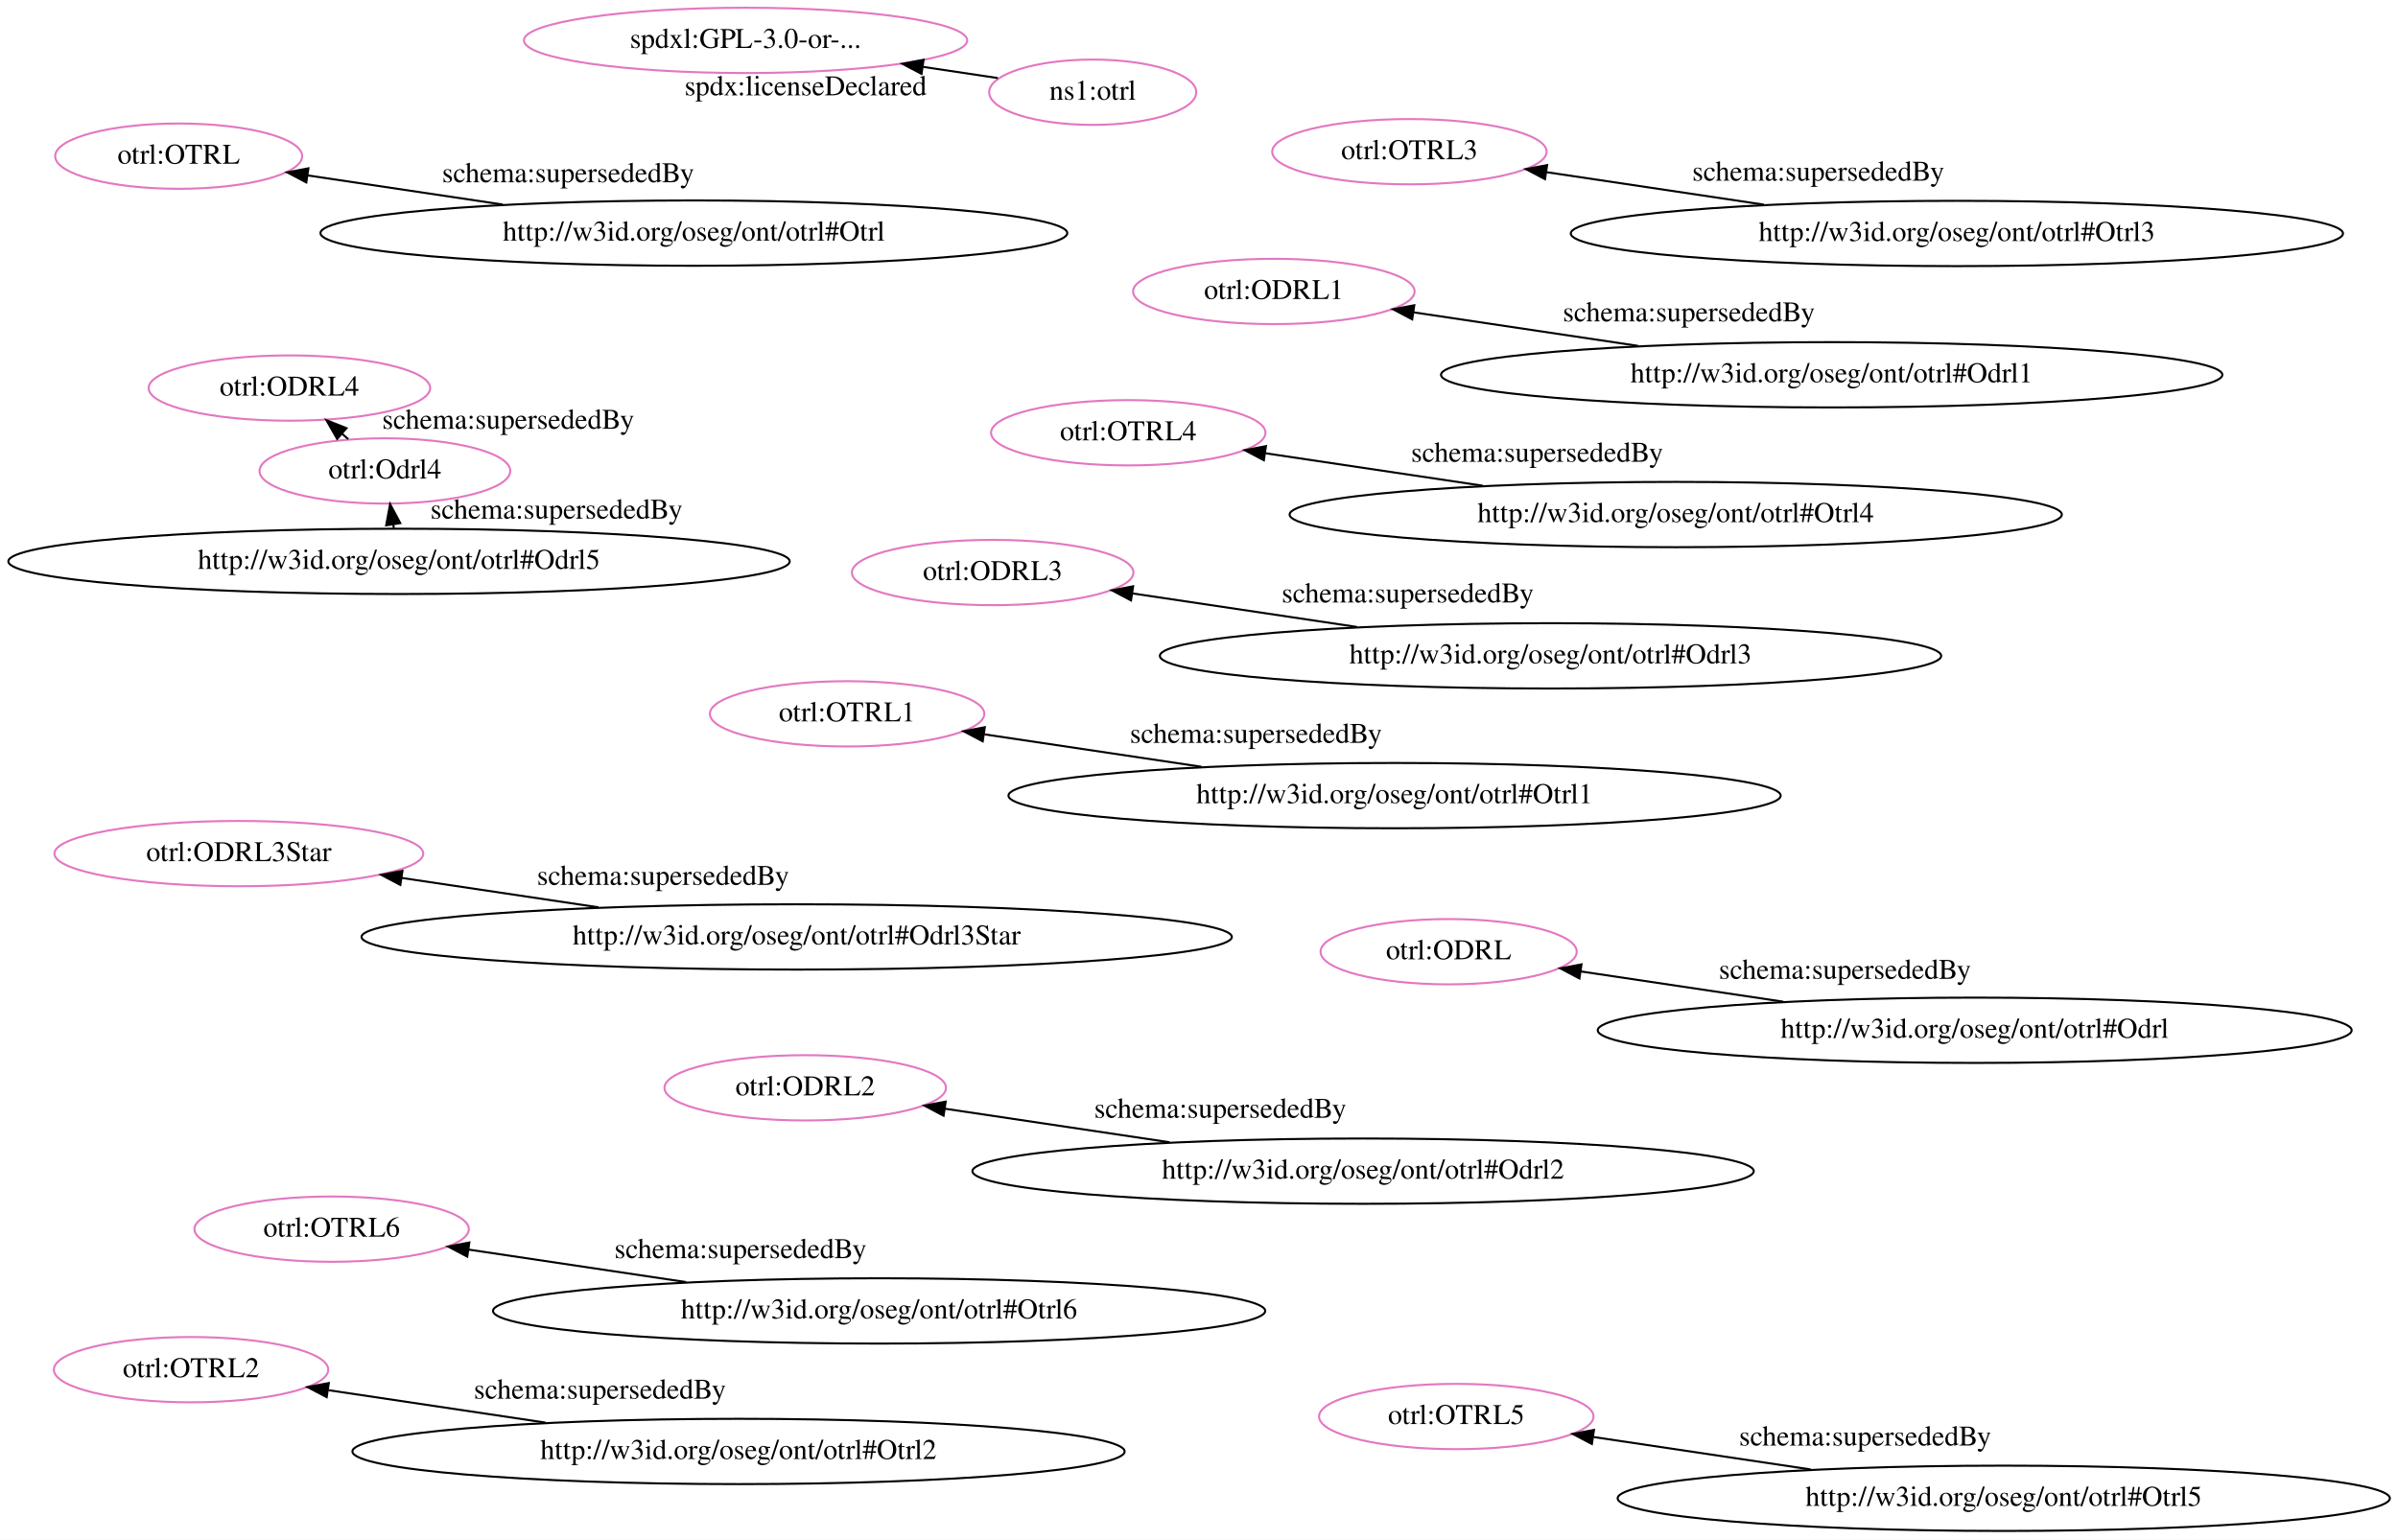
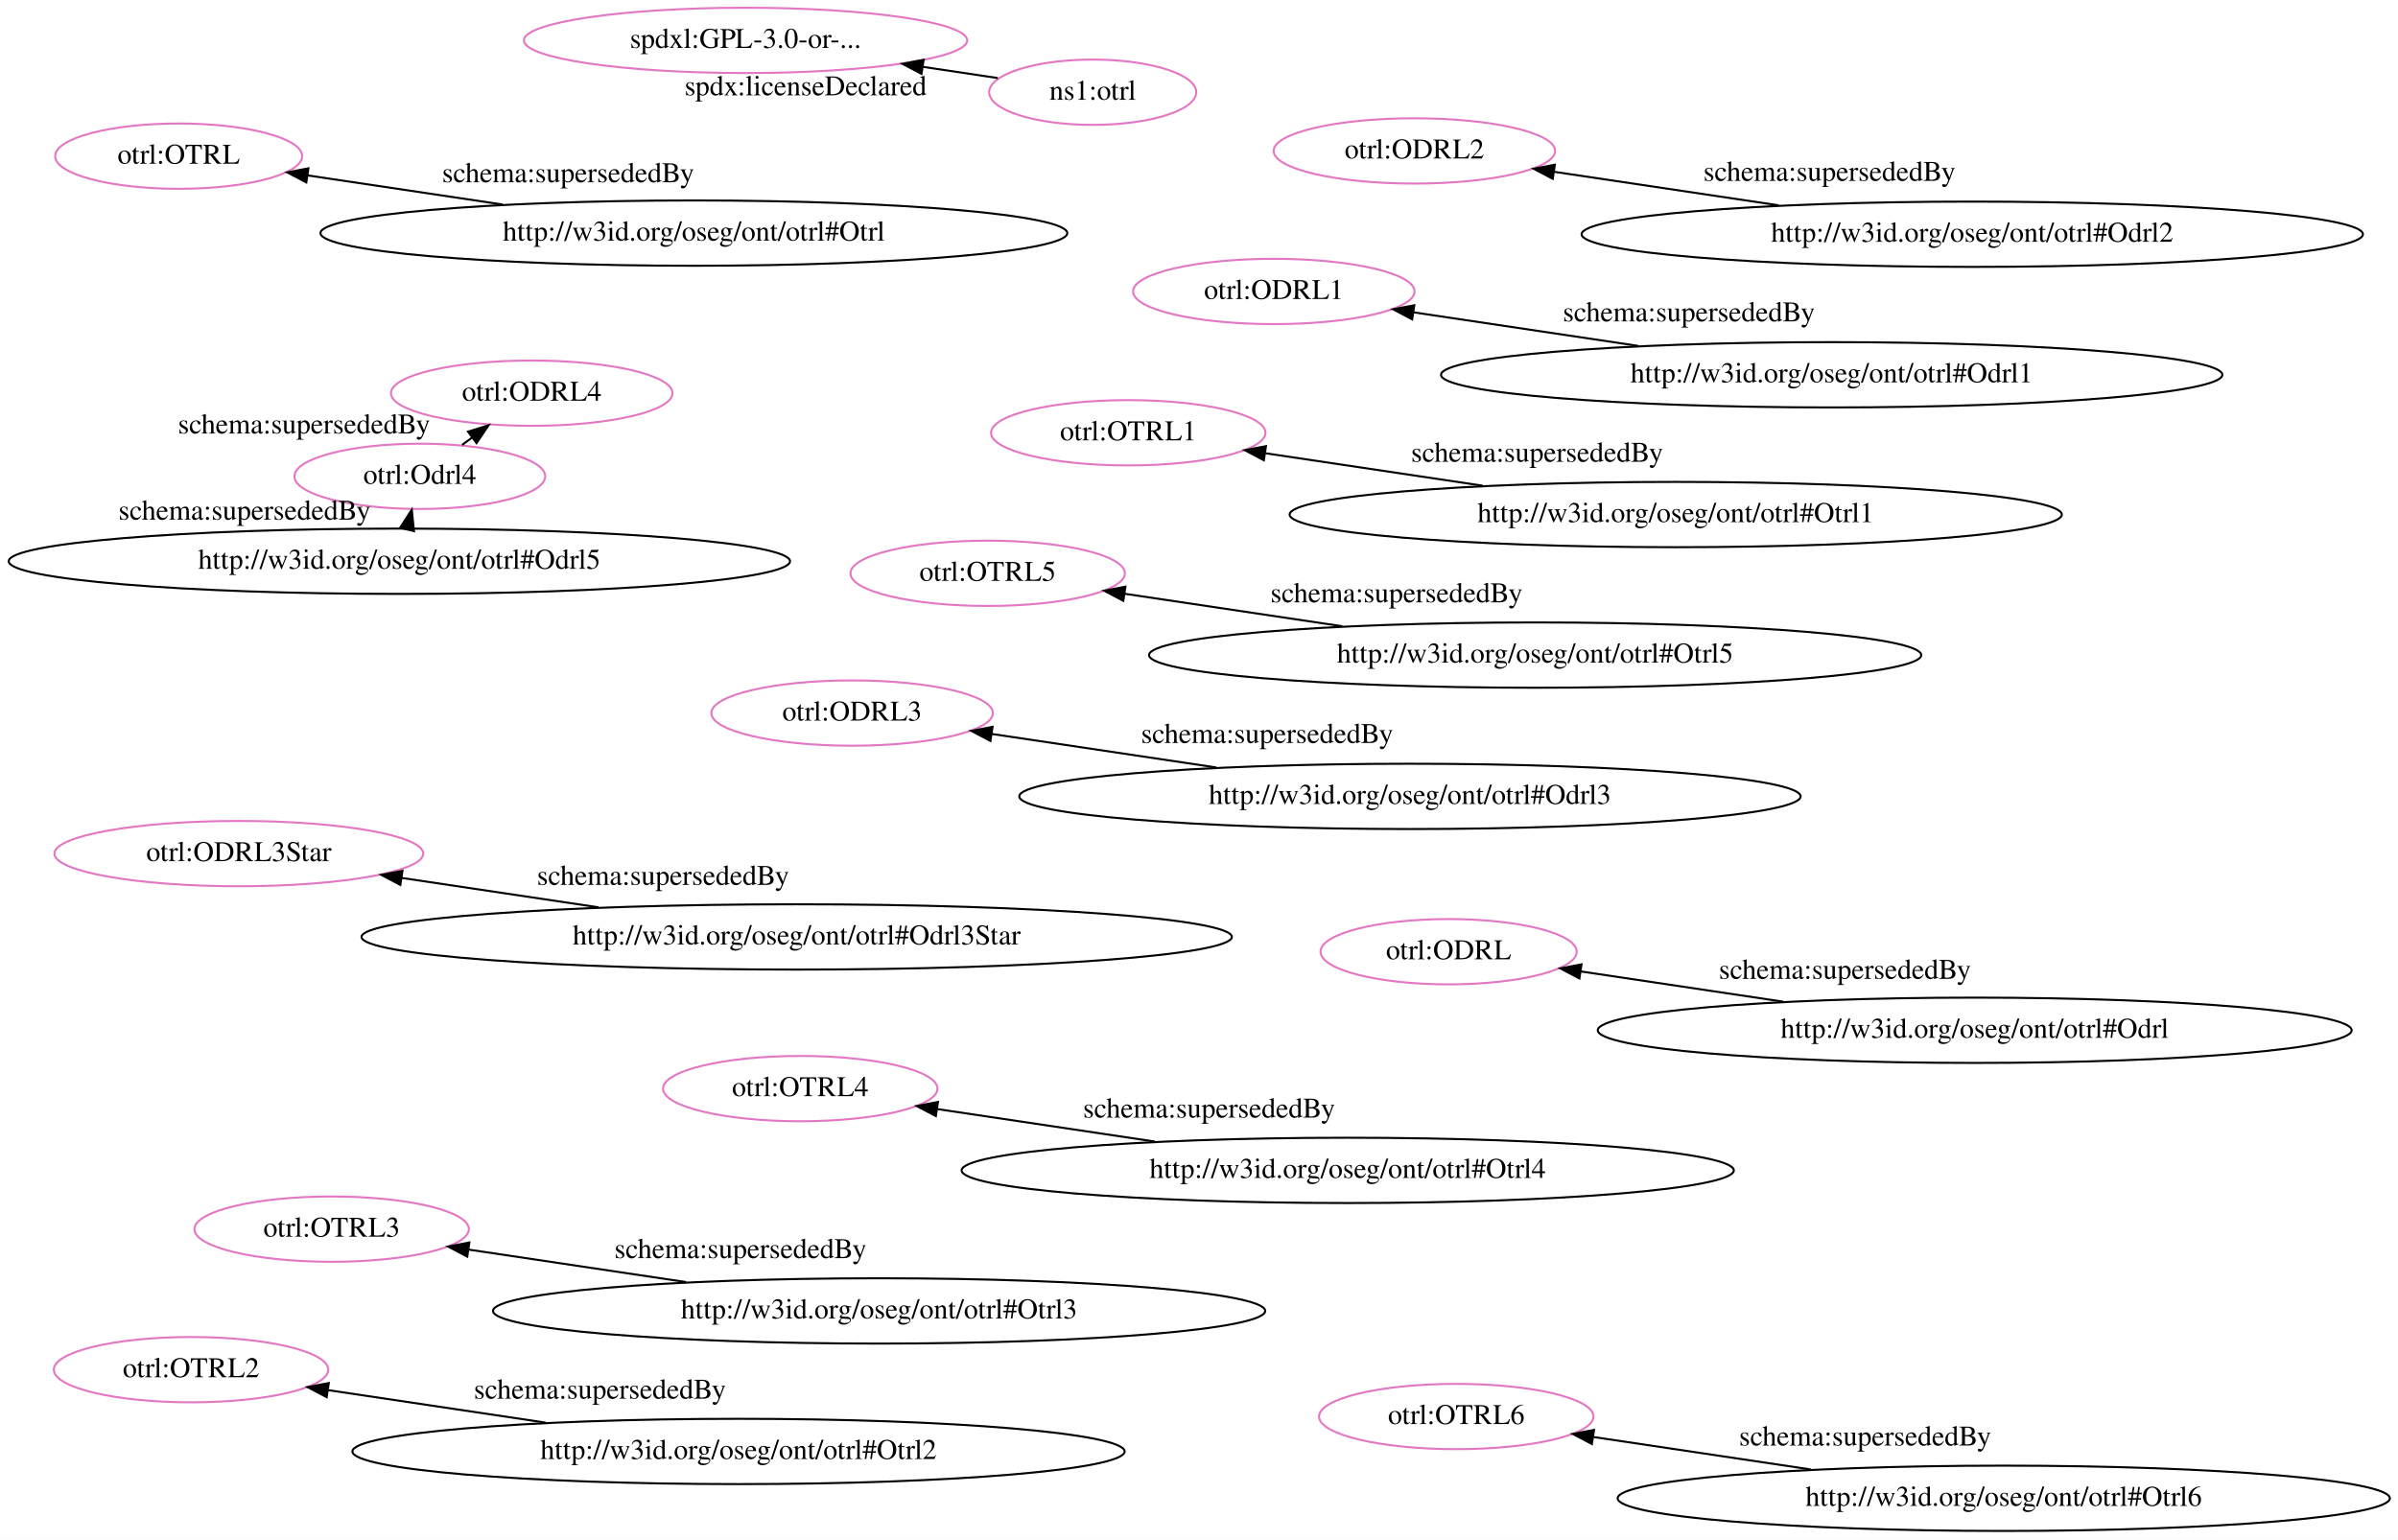
<svg xmlns="http://www.w3.org/2000/svg" width="1177pt" height="756pt" viewBox="0.00 0.00 1177.00 756.00">
  <g id="graph0" class="graph" transform="scale(1 1) rotate(0) translate(4 752)">
    <polygon fill="white" stroke="transparent" points="-4,4 -4,-752 1173,-752 1173,4 -4,4" />
    <g id="node1" class="node">
-       <ellipse fill="none" stroke="#e377c2" cx="411.78" cy="-401.52" rx="67.35" ry="16.03" />
-       <text text-anchor="middle" x="411.78" y="-397.82" font-family="Times,serif" font-size="14.00">otrl:OTRL1</text>
+       <ellipse fill="none" stroke="#e377c2" cx="83.7" cy="-675.33" rx="60.62" ry="16.03" />
+       <text text-anchor="middle" x="83.7" y="-671.63" font-family="Times,serif" font-size="14.00">otrl:OTRL</text>
    </g>
    <g id="node2" class="node">
-       <ellipse fill="none" stroke="#e377c2" cx="483.23" cy="-470.9" rx="69.09" ry="16.03" />
-       <text text-anchor="middle" x="483.23" y="-467.2" font-family="Times,serif" font-size="14.00">otrl:ODRL3</text>
+       <ellipse fill="none" stroke="#e377c2" cx="361.94" cy="-732.17" rx="108.79" ry="16.03" />
+       <text text-anchor="middle" x="361.94" y="-728.47" font-family="Times,serif" font-size="14.00">spdxl:GPL-3.0-or-...</text>
    </g>
    <g id="node3" class="node">
-       <ellipse fill="none" stroke="#e377c2" cx="138.05" cy="-561.47" rx="69.09" ry="16.03" />
-       <text text-anchor="middle" x="138.05" y="-557.77" font-family="Times,serif" font-size="14.00">otrl:ODRL4</text>
+       <ellipse fill="none" stroke="#e377c2" cx="414.23" cy="-401.9" rx="69.09" ry="16.03" />
+       <text text-anchor="middle" x="414.23" y="-398.2" font-family="Times,serif" font-size="14.00">otrl:ODRL3</text>
    </g>
    <g id="node4" class="node">
-       <ellipse fill="none" stroke="#e377c2" cx="391.23" cy="-217.9" rx="69.09" ry="16.03" />
-       <text text-anchor="middle" x="391.23" y="-214.2" font-family="Times,serif" font-size="14.00">otrl:ODRL2</text>
+       <ellipse fill="none" stroke="#e377c2" cx="113.23" cy="-332.9" rx="90.52" ry="16.03" />
+       <text text-anchor="middle" x="113.23" y="-329.2" font-family="Times,serif" font-size="14.00">otrl:ODRL3Star</text>
    </g>
    <g id="node5" class="node">
-       <ellipse fill="none" stroke="#e377c2" cx="549.78" cy="-539.52" rx="67.35" ry="16.03" />
-       <text text-anchor="middle" x="549.78" y="-535.82" font-family="Times,serif" font-size="14.00">otrl:OTRL4</text>
+       <ellipse fill="none" stroke="#e377c2" cx="480.78" cy="-470.52" rx="67.35" ry="16.03" />
+       <text text-anchor="middle" x="480.78" y="-466.82" font-family="Times,serif" font-size="14.00">otrl:OTRL5</text>
    </g>
    <g id="node6" class="node">
+       <ellipse fill="none" stroke="#e377c2" cx="202.06" cy="-518.13" rx="61.54" ry="16.03" />
+       <text text-anchor="middle" x="202.06" y="-514.43" font-family="Times,serif" font-size="14.00">otrl:Odrl4</text>
+     </g>
+     <g id="node8" class="node">
+       <ellipse fill="none" stroke="#e377c2" cx="257" cy="-558.96" rx="69.09" ry="16.03" />
+       <text text-anchor="middle" x="257" y="-555.26" font-family="Times,serif" font-size="14.00">otrl:ODRL4</text>
+     </g>
+     <g id="edge7" class="edge">
+       <path fill="none" stroke="black" d="M222.83,-533.56C224.43,-534.75 226.06,-535.96 227.69,-537.17" />
+       <polygon fill="black" stroke="black" points="225.72,-540.07 235.84,-543.23 229.9,-534.45 225.72,-540.07" />
+       <text text-anchor="middle" x="145.26" y="-539.17" font-family="Times,serif" font-size="14.00">schema:supersededBy</text>
+     </g>
+     <g id="node7" class="node">
+       <ellipse fill="none" stroke="#e377c2" cx="532.33" cy="-706.72" rx="50.82" ry="16.03" />
+       <text text-anchor="middle" x="532.33" y="-703.02" font-family="Times,serif" font-size="14.00">ns1:otrl</text>
+     </g>
+     <g id="edge2" class="edge">
+       <path fill="none" stroke="black" d="M485.77,-713.67C474.34,-715.38 461.73,-717.26 449.07,-719.16" />
+       <polygon fill="black" stroke="black" points="448.3,-715.73 438.92,-720.67 449.33,-722.65 448.3,-715.73" />
+       <text text-anchor="middle" x="391.42" y="-705.21" font-family="Times,serif" font-size="14.00">spdx:licenseDeclared</text>
+     </g>
+     <g id="node9" class="node">
+       <ellipse fill="none" stroke="#e377c2" cx="388.78" cy="-217.52" rx="67.35" ry="16.03" />
+       <text text-anchor="middle" x="388.78" y="-213.82" font-family="Times,serif" font-size="14.00">otrl:OTRL4</text>
+     </g>
+     <g id="node10" class="node">
+       <ellipse fill="none" stroke="#e377c2" cx="549.78" cy="-539.52" rx="67.35" ry="16.03" />
+       <text text-anchor="middle" x="549.78" y="-535.82" font-family="Times,serif" font-size="14.00">otrl:OTRL1</text>
+     </g>
+     <g id="node11" class="node">
      <ellipse fill="none" stroke="#e377c2" cx="621.23" cy="-608.9" rx="69.09" ry="16.03" />
      <text text-anchor="middle" x="621.23" y="-605.2" font-family="Times,serif" font-size="14.00">otrl:ODRL1</text>
    </g>
-     <g id="node7" class="node">
+     <g id="node12" class="node">
      <ellipse fill="none" stroke="#e377c2" cx="158.78" cy="-148.52" rx="67.35" ry="16.03" />
-       <text text-anchor="middle" x="158.78" y="-144.82" font-family="Times,serif" font-size="14.00">otrl:OTRL6</text>
-     </g>
-     <g id="node8" class="node">
-       <ellipse fill="none" stroke="#e377c2" cx="361.94" cy="-732.17" rx="108.79" ry="16.03" />
-       <text text-anchor="middle" x="361.94" y="-728.47" font-family="Times,serif" font-size="14.00">spdxl:GPL-3.0-or-...</text>
-     </g>
-     <g id="node9" class="node">
-       <ellipse fill="none" stroke="#e377c2" cx="687.78" cy="-677.52" rx="67.35" ry="16.03" />
-       <text text-anchor="middle" x="687.78" y="-673.82" font-family="Times,serif" font-size="14.00">otrl:OTRL3</text>
-     </g>
-     <g id="node10" class="node">
-       <ellipse fill="none" stroke="#e377c2" cx="113.23" cy="-332.9" rx="90.52" ry="16.03" />
-       <text text-anchor="middle" x="113.23" y="-329.2" font-family="Times,serif" font-size="14.00">otrl:ODRL3Star</text>
-     </g>
-     <g id="node11" class="node">
-       <ellipse fill="none" stroke="#e377c2" cx="89.78" cy="-79.52" rx="67.35" ry="16.03" />
-       <text text-anchor="middle" x="89.78" y="-75.82" font-family="Times,serif" font-size="14.00">otrl:OTRL2</text>
-     </g>
-     <g id="node12" class="node">
-       <ellipse fill="none" stroke="#e377c2" cx="532.33" cy="-706.72" rx="50.82" ry="16.03" />
-       <text text-anchor="middle" x="532.33" y="-703.02" font-family="Times,serif" font-size="14.00">ns1:otrl</text>
-     </g>
-     <g id="edge9" class="edge">
-       <path fill="none" stroke="black" d="M485.77,-713.67C474.34,-715.38 461.73,-717.26 449.07,-719.16" />
-       <polygon fill="black" stroke="black" points="448.3,-715.73 438.92,-720.67 449.33,-722.65 448.3,-715.73" />
-       <text text-anchor="middle" x="391.42" y="-705.21" font-family="Times,serif" font-size="14.00">spdx:licenseDeclared</text>
+       <text text-anchor="middle" x="158.78" y="-144.82" font-family="Times,serif" font-size="14.00">otrl:OTRL3</text>
    </g>
    <g id="node13" class="node">
      <ellipse fill="none" stroke="#e377c2" cx="707.03" cy="-284.73" rx="62.87" ry="16.03" />
      <text text-anchor="middle" x="707.03" y="-281.03" font-family="Times,serif" font-size="14.00">otrl:ODRL</text>
    </g>
    <g id="node14" class="node">
-       <ellipse fill="none" stroke="#e377c2" cx="184.92" cy="-520.78" rx="61.54" ry="16.03" />
-       <text text-anchor="middle" x="184.92" y="-517.08" font-family="Times,serif" font-size="14.00">otrl:Odrl4</text>
+       <ellipse fill="none" stroke="#e377c2" cx="690.23" cy="-677.9" rx="69.09" ry="16.03" />
+       <text text-anchor="middle" x="690.23" y="-674.2" font-family="Times,serif" font-size="14.00">otrl:ODRL2</text>
+     </g>
+     <g id="node15" class="node">
+       <ellipse fill="none" stroke="#e377c2" cx="89.78" cy="-79.52" rx="67.35" ry="16.03" />
+       <text text-anchor="middle" x="89.78" y="-75.82" font-family="Times,serif" font-size="14.00">otrl:OTRL2</text>
+     </g>
+     <g id="node16" class="node">
+       <ellipse fill="none" stroke="#e377c2" cx="710.78" cy="-56.52" rx="67.35" ry="16.03" />
+       <text text-anchor="middle" x="710.78" y="-52.82" font-family="Times,serif" font-size="14.00">otrl:OTRL6</text>
+     </g>
+     <g id="node17" class="node">
+       <ellipse fill="none" stroke="black" cx="336.57" cy="-637.55" rx="183.28" ry="16.03" />
+       <text text-anchor="middle" x="336.57" y="-633.85" font-family="Times,serif" font-size="14.00">http://w3id.org/oseg/ont/otrl#Otrl</text>
+     </g>
+     <g id="edge1" class="edge">
+       <path fill="none" stroke="black" d="M242.77,-651.57C210.83,-656.34 175.92,-661.56 146.95,-665.88" />
+       <polygon fill="black" stroke="black" points="146.34,-662.44 136.97,-667.38 147.38,-669.36 146.34,-662.44" />
+       <text text-anchor="middle" x="274.86" y="-662.53" font-family="Times,serif" font-size="14.00">schema:supersededBy</text>
+     </g>
+     <g id="node18" class="node">
+       <ellipse fill="none" stroke="black" cx="688.04" cy="-360.99" rx="191.75" ry="16.03" />
+       <text text-anchor="middle" x="688.04" y="-357.29" font-family="Times,serif" font-size="14.00">http://w3id.org/oseg/ont/otrl#Odrl3</text>
    </g>
    <g id="edge3" class="edge">
-       <path fill="none" stroke="black" d="M166.93,-536.39C165.94,-537.25 164.94,-538.12 163.93,-538.99" />
-       <polygon fill="black" stroke="black" points="161.48,-536.49 156.22,-545.69 166.06,-541.78 161.48,-536.49" />
-       <text text-anchor="middle" x="245.43" y="-541.49" font-family="Times,serif" font-size="14.00">schema:supersededBy</text>
-     </g>
-     <g id="node15" class="node">
-       <ellipse fill="none" stroke="#e377c2" cx="710.78" cy="-56.52" rx="67.35" ry="16.03" />
-       <text text-anchor="middle" x="710.78" y="-52.82" font-family="Times,serif" font-size="14.00">otrl:OTRL5</text>
-     </g>
-     <g id="node16" class="node">
-       <ellipse fill="none" stroke="#e377c2" cx="83.7" cy="-675.33" rx="60.62" ry="16.03" />
-       <text text-anchor="middle" x="83.7" y="-671.63" font-family="Times,serif" font-size="14.00">otrl:OTRL</text>
-     </g>
-     <g id="node17" class="node">
-       <ellipse fill="none" stroke="black" cx="680.49" cy="-361.37" rx="189.51" ry="16.03" />
-       <text text-anchor="middle" x="680.49" y="-357.67" font-family="Times,serif" font-size="14.00">http://w3id.org/oseg/ont/otrl#Otrl1</text>
-     </g>
-     <g id="edge1" class="edge">
-       <path fill="none" stroke="black" d="M585.75,-375.53C550.58,-380.78 511.42,-386.63 479.18,-391.45" />
-       <polygon fill="black" stroke="black" points="478.34,-388.03 468.96,-392.97 479.37,-394.96 478.34,-388.03" />
-       <text text-anchor="middle" x="612.46" y="-387.29" font-family="Times,serif" font-size="14.00">schema:supersededBy</text>
-     </g>
-     <g id="node18" class="node">
-       <ellipse fill="none" stroke="black" cx="757.04" cy="-429.99" rx="191.75" ry="16.03" />
-       <text text-anchor="middle" x="757.04" y="-426.29" font-family="Times,serif" font-size="14.00">http://w3id.org/oseg/ont/otrl#Odrl3</text>
-     </g>
-     <g id="edge2" class="edge">
-       <path fill="none" stroke="black" d="M662.04,-444.18C625.79,-449.6 585.2,-455.66 551.86,-460.64" />
-       <polygon fill="black" stroke="black" points="551.13,-457.21 541.76,-462.15 552.17,-464.14 551.13,-457.21" />
-       <text text-anchor="middle" x="686.95" y="-456.21" font-family="Times,serif" font-size="14.00">schema:supersededBy</text>
+       <path fill="none" stroke="black" d="M593.04,-375.18C556.79,-380.6 516.2,-386.66 482.86,-391.64" />
+       <polygon fill="black" stroke="black" points="482.13,-388.21 472.76,-393.15 483.17,-395.14 482.13,-388.21" />
+       <text text-anchor="middle" x="617.95" y="-387.21" font-family="Times,serif" font-size="14.00">schema:supersededBy</text>
    </g>
    <g id="node19" class="node">
-       <ellipse fill="none" stroke="black" cx="665.04" cy="-176.99" rx="191.75" ry="16.03" />
-       <text text-anchor="middle" x="665.04" y="-173.29" font-family="Times,serif" font-size="14.00">http://w3id.org/oseg/ont/otrl#Odrl2</text>
+       <ellipse fill="none" stroke="black" cx="387.04" cy="-291.99" rx="213.59" ry="16.03" />
+       <text text-anchor="middle" x="387.04" y="-288.29" font-family="Times,serif" font-size="14.00">http://w3id.org/oseg/ont/otrl#Odrl3Star</text>
    </g>
    <g id="edge4" class="edge">
-       <path fill="none" stroke="black" d="M570.04,-191.18C533.79,-196.6 493.2,-202.66 459.86,-207.64" />
-       <polygon fill="black" stroke="black" points="459.13,-204.21 449.76,-209.15 460.17,-211.14 459.13,-204.21" />
-       <text text-anchor="middle" x="594.95" y="-203.21" font-family="Times,serif" font-size="14.00">schema:supersededBy</text>
+       <path fill="none" stroke="black" d="M289.73,-306.53C258.11,-311.25 223.4,-316.44 193.19,-320.95" />
+       <polygon fill="black" stroke="black" points="192.5,-317.52 183.13,-322.46 193.54,-324.44 192.5,-317.52" />
+       <text text-anchor="middle" x="321.46" y="-317.54" font-family="Times,serif" font-size="14.00">schema:supersededBy</text>
    </g>
    <g id="node20" class="node">
-       <ellipse fill="none" stroke="black" cx="818.49" cy="-499.37" rx="189.51" ry="16.03" />
-       <text text-anchor="middle" x="818.49" y="-495.67" font-family="Times,serif" font-size="14.00">http://w3id.org/oseg/ont/otrl#Otrl4</text>
+       <ellipse fill="none" stroke="black" cx="749.49" cy="-430.37" rx="189.51" ry="16.03" />
+       <text text-anchor="middle" x="749.49" y="-426.67" font-family="Times,serif" font-size="14.00">http://w3id.org/oseg/ont/otrl#Otrl5</text>
    </g>
    <g id="edge5" class="edge">
+       <path fill="none" stroke="black" d="M654.75,-444.53C619.58,-449.78 580.42,-455.63 548.18,-460.45" />
+       <polygon fill="black" stroke="black" points="547.34,-457.03 537.96,-461.97 548.37,-463.96 547.34,-457.03" />
+       <text text-anchor="middle" x="681.46" y="-456.29" font-family="Times,serif" font-size="14.00">schema:supersededBy</text>
+     </g>
+     <g id="node21" class="node">
+       <ellipse fill="none" stroke="black" cx="192.02" cy="-476.44" rx="191.75" ry="16.03" />
+       <text text-anchor="middle" x="192.02" y="-472.74" font-family="Times,serif" font-size="14.00">http://w3id.org/oseg/ont/otrl#Odrl5</text>
+     </g>
+     <g id="edge6" class="edge">
+       <path fill="none" stroke="black" d="M195.99,-492.92C196.01,-493.01 196.04,-493.1 196.06,-493.19" />
+       <polygon fill="black" stroke="black" points="192.38,-492.87 198.12,-501.77 199.19,-491.23 192.38,-492.87" />
+       <text text-anchor="middle" x="116.02" y="-496.85" font-family="Times,serif" font-size="14.00">schema:supersededBy</text>
+     </g>
+     <g id="node22" class="node">
+       <ellipse fill="none" stroke="black" cx="657.49" cy="-177.37" rx="189.51" ry="16.03" />
+       <text text-anchor="middle" x="657.49" y="-173.67" font-family="Times,serif" font-size="14.00">http://w3id.org/oseg/ont/otrl#Otrl4</text>
+     </g>
+     <g id="edge8" class="edge">
+       <path fill="none" stroke="black" d="M562.75,-191.53C527.58,-196.78 488.42,-202.63 456.18,-207.45" />
+       <polygon fill="black" stroke="black" points="455.34,-204.03 445.96,-208.97 456.37,-210.96 455.34,-204.03" />
+       <text text-anchor="middle" x="589.46" y="-203.29" font-family="Times,serif" font-size="14.00">schema:supersededBy</text>
+     </g>
+     <g id="node23" class="node">
+       <ellipse fill="none" stroke="black" cx="818.49" cy="-499.37" rx="189.51" ry="16.03" />
+       <text text-anchor="middle" x="818.49" y="-495.67" font-family="Times,serif" font-size="14.00">http://w3id.org/oseg/ont/otrl#Otrl1</text>
+     </g>
+     <g id="edge9" class="edge">
      <path fill="none" stroke="black" d="M723.75,-513.53C688.58,-518.78 649.42,-524.63 617.18,-529.45" />
      <polygon fill="black" stroke="black" points="616.34,-526.03 606.96,-530.97 617.37,-532.96 616.34,-526.03" />
      <text text-anchor="middle" x="750.46" y="-525.29" font-family="Times,serif" font-size="14.00">schema:supersededBy</text>
    </g>
-     <g id="node21" class="node">
+     <g id="node24" class="node">
      <ellipse fill="none" stroke="black" cx="895.04" cy="-567.99" rx="191.75" ry="16.03" />
      <text text-anchor="middle" x="895.04" y="-564.29" font-family="Times,serif" font-size="14.00">http://w3id.org/oseg/ont/otrl#Odrl1</text>
    </g>
-     <g id="edge6" class="edge">
+     <g id="edge10" class="edge">
      <path fill="none" stroke="black" d="M800.04,-582.18C763.79,-587.6 723.2,-593.66 689.86,-598.64" />
      <polygon fill="black" stroke="black" points="689.13,-595.21 679.76,-600.15 690.17,-602.14 689.13,-595.21" />
      <text text-anchor="middle" x="824.95" y="-594.21" font-family="Times,serif" font-size="14.00">schema:supersededBy</text>
    </g>
-     <g id="node22" class="node">
+     <g id="node25" class="node">
      <ellipse fill="none" stroke="black" cx="427.49" cy="-108.37" rx="189.51" ry="16.03" />
-       <text text-anchor="middle" x="427.49" y="-104.67" font-family="Times,serif" font-size="14.00">http://w3id.org/oseg/ont/otrl#Otrl6</text>
+       <text text-anchor="middle" x="427.49" y="-104.67" font-family="Times,serif" font-size="14.00">http://w3id.org/oseg/ont/otrl#Otrl3</text>
    </g>
-     <g id="edge7" class="edge">
+     <g id="edge11" class="edge">
      <path fill="none" stroke="black" d="M332.75,-122.53C297.58,-127.78 258.42,-133.63 226.18,-138.45" />
      <polygon fill="black" stroke="black" points="225.34,-135.03 215.96,-139.97 226.37,-141.96 225.34,-135.03" />
      <text text-anchor="middle" x="359.46" y="-134.29" font-family="Times,serif" font-size="14.00">schema:supersededBy</text>
-     </g>
-     <g id="node23" class="node">
-       <ellipse fill="none" stroke="black" cx="956.49" cy="-637.37" rx="189.51" ry="16.03" />
-       <text text-anchor="middle" x="956.49" y="-633.67" font-family="Times,serif" font-size="14.00">http://w3id.org/oseg/ont/otrl#Otrl3</text>
-     </g>
-     <g id="edge8" class="edge">
-       <path fill="none" stroke="black" d="M861.75,-651.53C826.58,-656.78 787.42,-662.63 755.18,-667.45" />
-       <polygon fill="black" stroke="black" points="754.34,-664.03 744.96,-668.97 755.37,-670.96 754.34,-664.03" />
-       <text text-anchor="middle" x="888.46" y="-663.29" font-family="Times,serif" font-size="14.00">schema:supersededBy</text>
-     </g>
-     <g id="node24" class="node">
-       <ellipse fill="none" stroke="black" cx="387.04" cy="-291.99" rx="213.59" ry="16.03" />
-       <text text-anchor="middle" x="387.04" y="-288.29" font-family="Times,serif" font-size="14.00">http://w3id.org/oseg/ont/otrl#Odrl3Star</text>
-     </g>
-     <g id="edge10" class="edge">
-       <path fill="none" stroke="black" d="M289.73,-306.53C258.11,-311.25 223.4,-316.44 193.19,-320.95" />
-       <polygon fill="black" stroke="black" points="192.5,-317.52 183.13,-322.46 193.54,-324.44 192.5,-317.52" />
-       <text text-anchor="middle" x="321.46" y="-317.54" font-family="Times,serif" font-size="14.00">schema:supersededBy</text>
-     </g>
-     <g id="node25" class="node">
-       <ellipse fill="none" stroke="black" cx="358.49" cy="-39.37" rx="189.51" ry="16.03" />
-       <text text-anchor="middle" x="358.49" y="-35.67" font-family="Times,serif" font-size="14.00">http://w3id.org/oseg/ont/otrl#Otrl2</text>
-     </g>
-     <g id="edge11" class="edge">
-       <path fill="none" stroke="black" d="M263.75,-53.53C228.58,-58.78 189.42,-64.63 157.18,-69.45" />
-       <polygon fill="black" stroke="black" points="156.34,-66.03 146.96,-70.97 157.37,-72.96 156.34,-66.03" />
-       <text text-anchor="middle" x="290.46" y="-65.29" font-family="Times,serif" font-size="14.00">schema:supersededBy</text>
    </g>
    <g id="node26" class="node">
      <ellipse fill="none" stroke="black" cx="965.24" cy="-246.16" rx="185.02" ry="16.03" />
      <text text-anchor="middle" x="965.24" y="-242.46" font-family="Times,serif" font-size="14.00">http://w3id.org/oseg/ont/otrl#Odrl</text>
    </g>
    <g id="edge12" class="edge">
      <path fill="none" stroke="black" d="M871.29,-260.19C838.25,-265.13 801.89,-270.56 771.8,-275.06" />
      <polygon fill="black" stroke="black" points="771.22,-271.6 761.85,-276.54 772.25,-278.53 771.22,-271.6" />
      <text text-anchor="middle" x="901.54" y="-271.42" font-family="Times,serif" font-size="14.00">schema:supersededBy</text>
    </g>
    <g id="node27" class="node">
-       <ellipse fill="none" stroke="black" cx="191.85" cy="-476.38" rx="191.75" ry="16.03" />
-       <text text-anchor="middle" x="191.85" y="-472.68" font-family="Times,serif" font-size="14.00">http://w3id.org/oseg/ont/otrl#Odrl5</text>
+       <ellipse fill="none" stroke="black" cx="964.04" cy="-636.99" rx="191.75" ry="16.03" />
+       <text text-anchor="middle" x="964.04" y="-633.29" font-family="Times,serif" font-size="14.00">http://w3id.org/oseg/ont/otrl#Odrl2</text>
    </g>
    <g id="edge13" class="edge">
-       <path fill="none" stroke="black" d="M189.31,-492.66C189.21,-493.26 189.12,-493.87 189.02,-494.49" />
-       <polygon fill="black" stroke="black" points="185.54,-494.08 187.46,-504.5 192.46,-495.16 185.54,-494.08" />
-       <text text-anchor="middle" x="269.16" y="-497.37" font-family="Times,serif" font-size="14.00">schema:supersededBy</text>
+       <path fill="none" stroke="black" d="M869.04,-651.18C832.79,-656.6 792.2,-662.66 758.86,-667.64" />
+       <polygon fill="black" stroke="black" points="758.13,-664.21 748.76,-669.15 759.17,-671.14 758.13,-664.21" />
+       <text text-anchor="middle" x="893.95" y="-663.21" font-family="Times,serif" font-size="14.00">schema:supersededBy</text>
    </g>
    <g id="node28" class="node">
-       <ellipse fill="none" stroke="black" cx="979.49" cy="-16.37" rx="189.51" ry="16.03" />
-       <text text-anchor="middle" x="979.49" y="-12.67" font-family="Times,serif" font-size="14.00">http://w3id.org/oseg/ont/otrl#Otrl5</text>
+       <ellipse fill="none" stroke="black" cx="358.49" cy="-39.37" rx="189.51" ry="16.03" />
+       <text text-anchor="middle" x="358.49" y="-35.67" font-family="Times,serif" font-size="14.00">http://w3id.org/oseg/ont/otrl#Otrl2</text>
    </g>
    <g id="edge14" class="edge">
+       <path fill="none" stroke="black" d="M263.75,-53.53C228.58,-58.78 189.42,-64.63 157.18,-69.45" />
+       <polygon fill="black" stroke="black" points="156.34,-66.03 146.96,-70.97 157.37,-72.96 156.34,-66.03" />
+       <text text-anchor="middle" x="290.46" y="-65.29" font-family="Times,serif" font-size="14.00">schema:supersededBy</text>
+     </g>
+     <g id="node29" class="node">
+       <ellipse fill="none" stroke="black" cx="979.49" cy="-16.37" rx="189.51" ry="16.03" />
+       <text text-anchor="middle" x="979.49" y="-12.67" font-family="Times,serif" font-size="14.00">http://w3id.org/oseg/ont/otrl#Otrl6</text>
+     </g>
+     <g id="edge15" class="edge">
      <path fill="none" stroke="black" d="M884.75,-30.53C849.58,-35.78 810.42,-41.63 778.18,-46.45" />
      <polygon fill="black" stroke="black" points="777.34,-43.03 767.96,-47.97 778.37,-49.96 777.34,-43.03" />
      <text text-anchor="middle" x="911.46" y="-42.29" font-family="Times,serif" font-size="14.00">schema:supersededBy</text>
    </g>
-     <g id="node29" class="node">
-       <ellipse fill="none" stroke="black" cx="336.57" cy="-637.55" rx="183.28" ry="16.03" />
-       <text text-anchor="middle" x="336.57" y="-633.85" font-family="Times,serif" font-size="14.00">http://w3id.org/oseg/ont/otrl#Otrl</text>
-     </g>
-     <g id="edge15" class="edge">
-       <path fill="none" stroke="black" d="M242.77,-651.57C210.83,-656.34 175.92,-661.56 146.95,-665.88" />
-       <polygon fill="black" stroke="black" points="146.34,-662.44 136.97,-667.38 147.38,-669.36 146.34,-662.44" />
-       <text text-anchor="middle" x="274.86" y="-662.53" font-family="Times,serif" font-size="14.00">schema:supersededBy</text>
-     </g>
  </g>
</svg>
